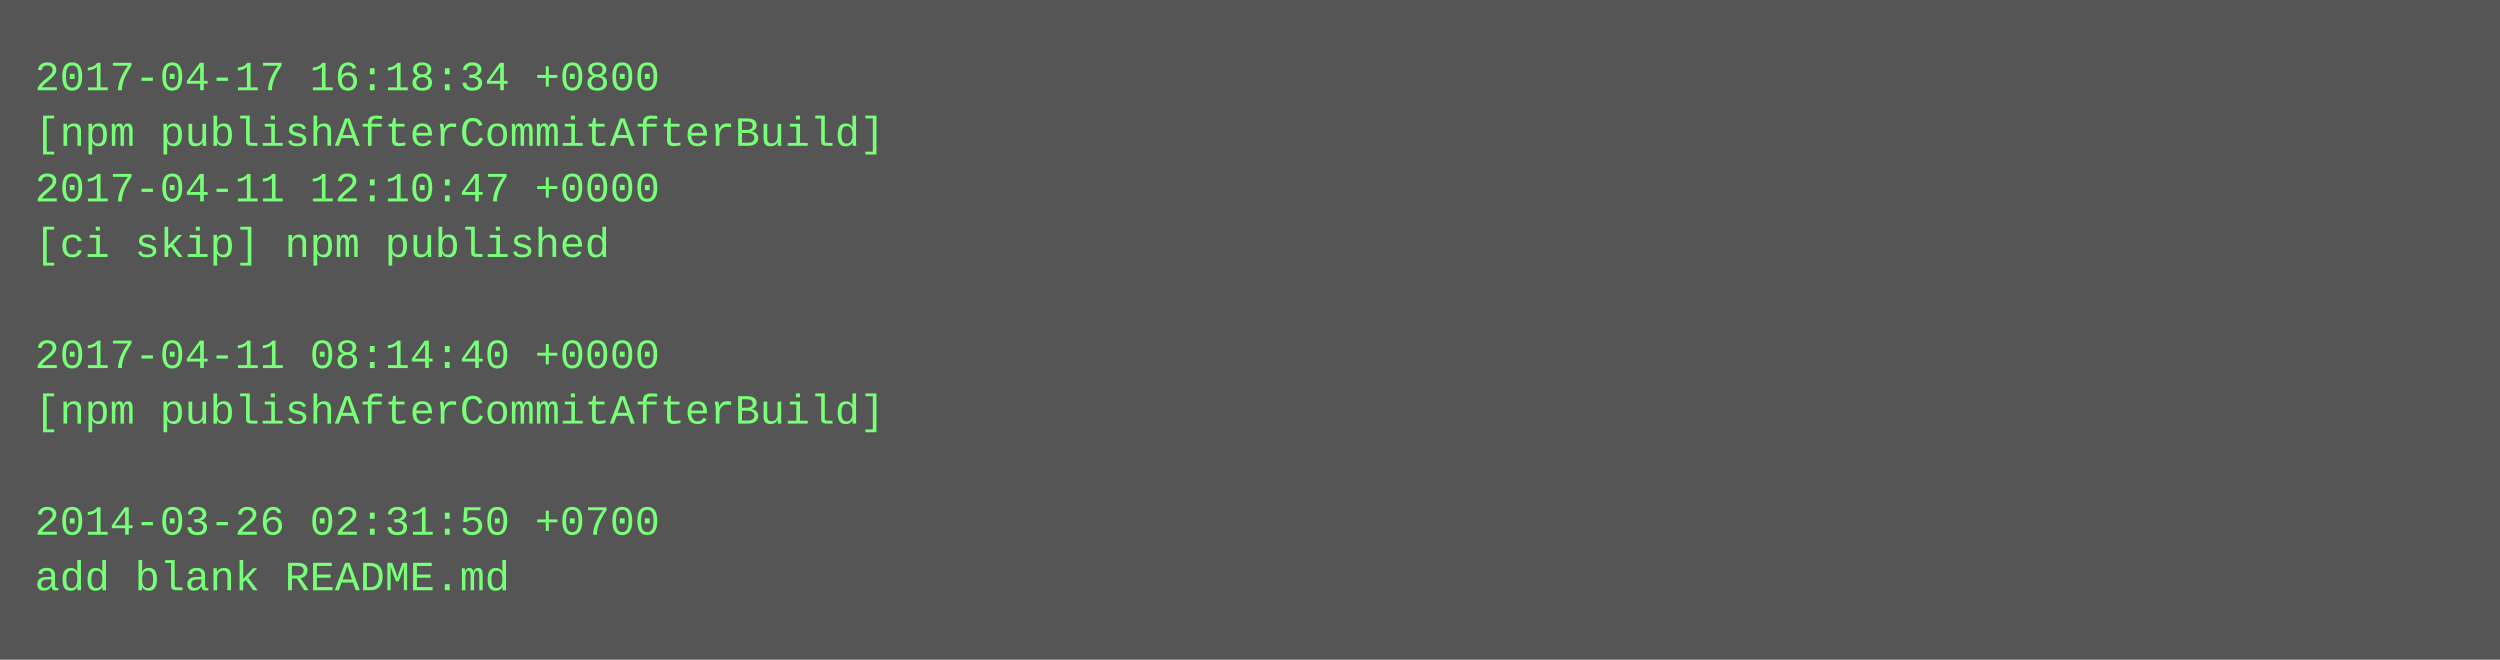
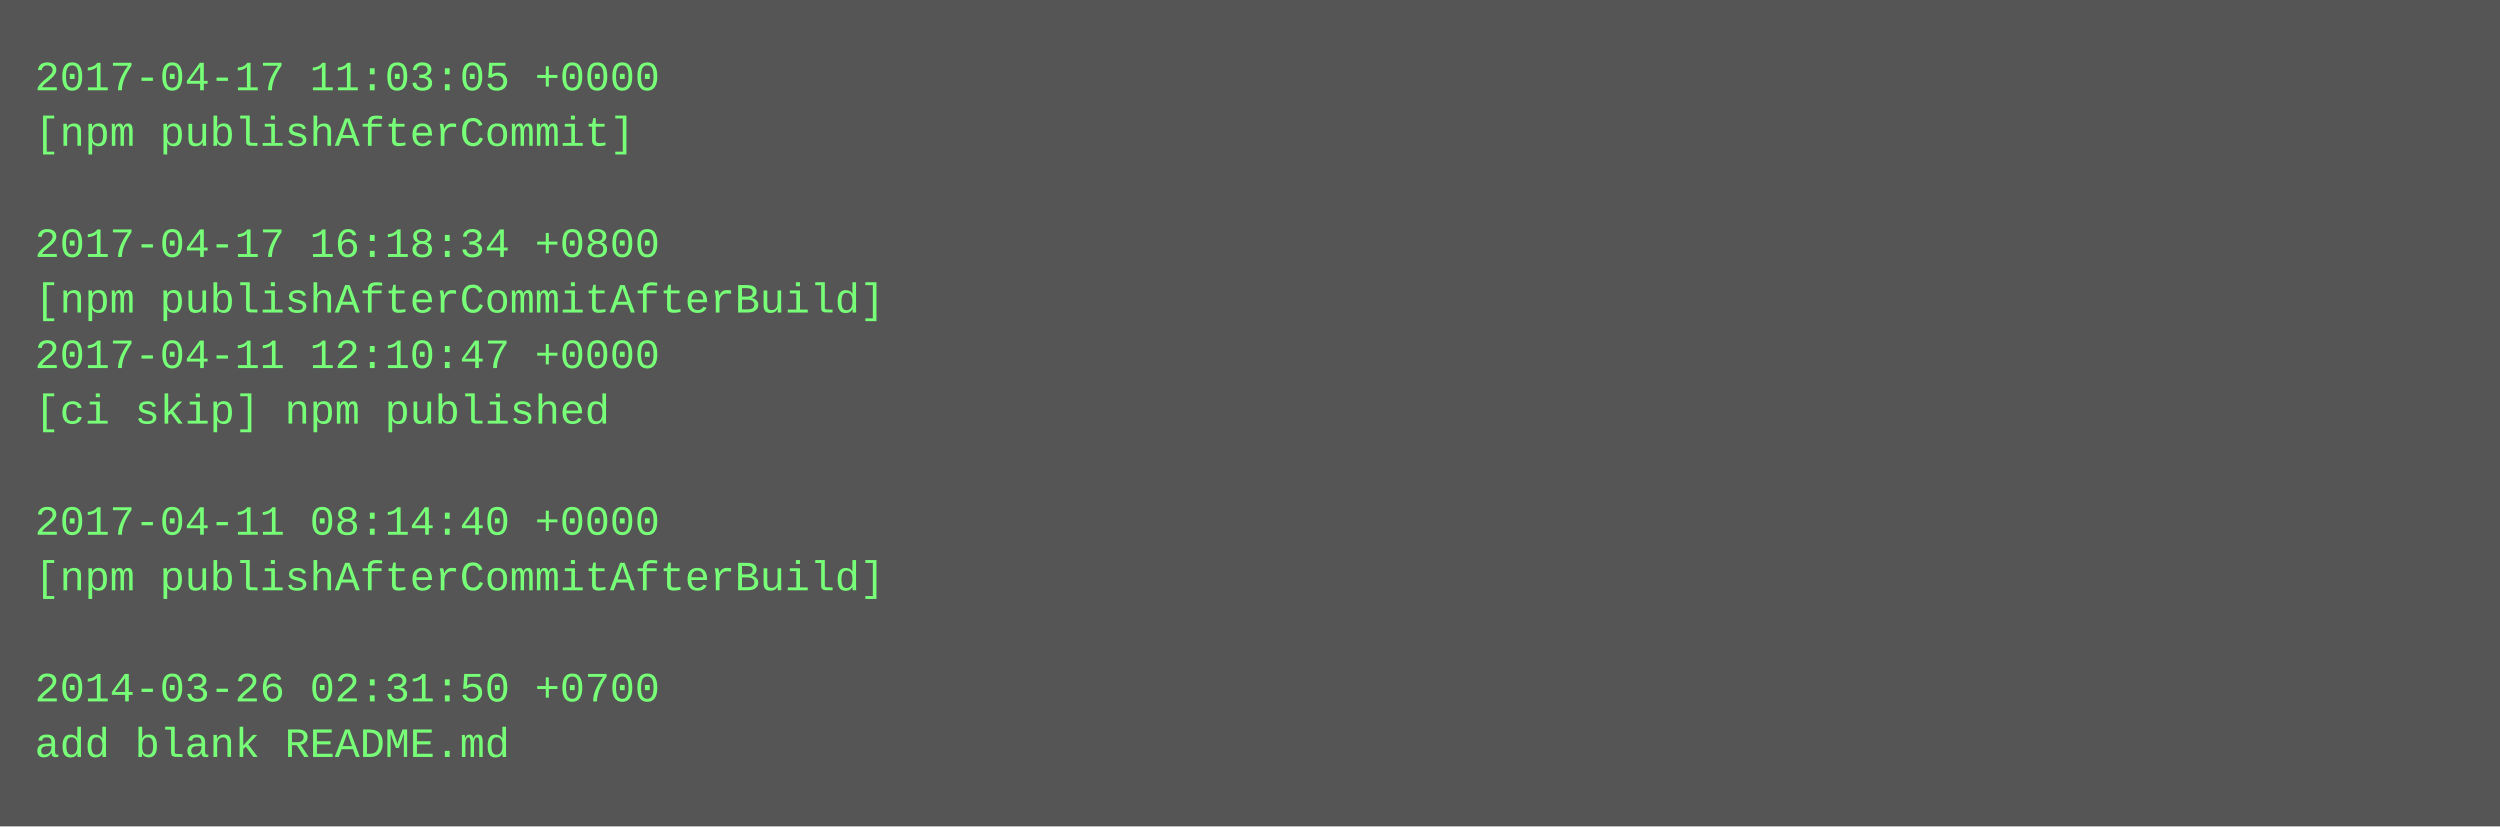
- <svg xmlns="http://www.w3.org/2000/svg" height="190" width="720">
-   <rect height="190" fill="#555" width="720" />
+ <svg xmlns="http://www.w3.org/2000/svg" height="238" width="720">
+   <rect height="238" fill="#555" width="720" />
  <text fill="#7f7" font-family="Courier New" font-size="12" xml:space="preserve">
-     <tspan x="10" y="26">2017-04-17 16:18:34 +0800</tspan>
-     <tspan x="10" y="42">[npm publishAfterCommitAfterBuild]</tspan>
-     <tspan x="10" y="58">2017-04-11 12:10:47 +0000</tspan>
-     <tspan x="10" y="74">[ci skip] npm published</tspan>
-     <tspan x="10" y="90" />
-     <tspan x="10" y="106">2017-04-11 08:14:40 +0000</tspan>
-     <tspan x="10" y="122">[npm publishAfterCommitAfterBuild]</tspan>
+     <tspan x="10" y="26">2017-04-17 11:03:05 +0000</tspan>
+     <tspan x="10" y="42">[npm publishAfterCommit]</tspan>
+     <tspan x="10" y="58" />
+     <tspan x="10" y="74">2017-04-17 16:18:34 +0800</tspan>
+     <tspan x="10" y="90">[npm publishAfterCommitAfterBuild]</tspan>
+     <tspan x="10" y="106">2017-04-11 12:10:47 +0000</tspan>
+     <tspan x="10" y="122">[ci skip] npm published</tspan>
    <tspan x="10" y="138" />
-     <tspan x="10" y="154">2014-03-26 02:31:50 +0700</tspan>
-     <tspan x="10" y="170">add blank README.md</tspan>
+     <tspan x="10" y="154">2017-04-11 08:14:40 +0000</tspan>
+     <tspan x="10" y="170">[npm publishAfterCommitAfterBuild]</tspan>
+     <tspan x="10" y="186" />
+     <tspan x="10" y="202">2014-03-26 02:31:50 +0700</tspan>
+     <tspan x="10" y="218">add blank README.md</tspan>
  </text>
</svg>
